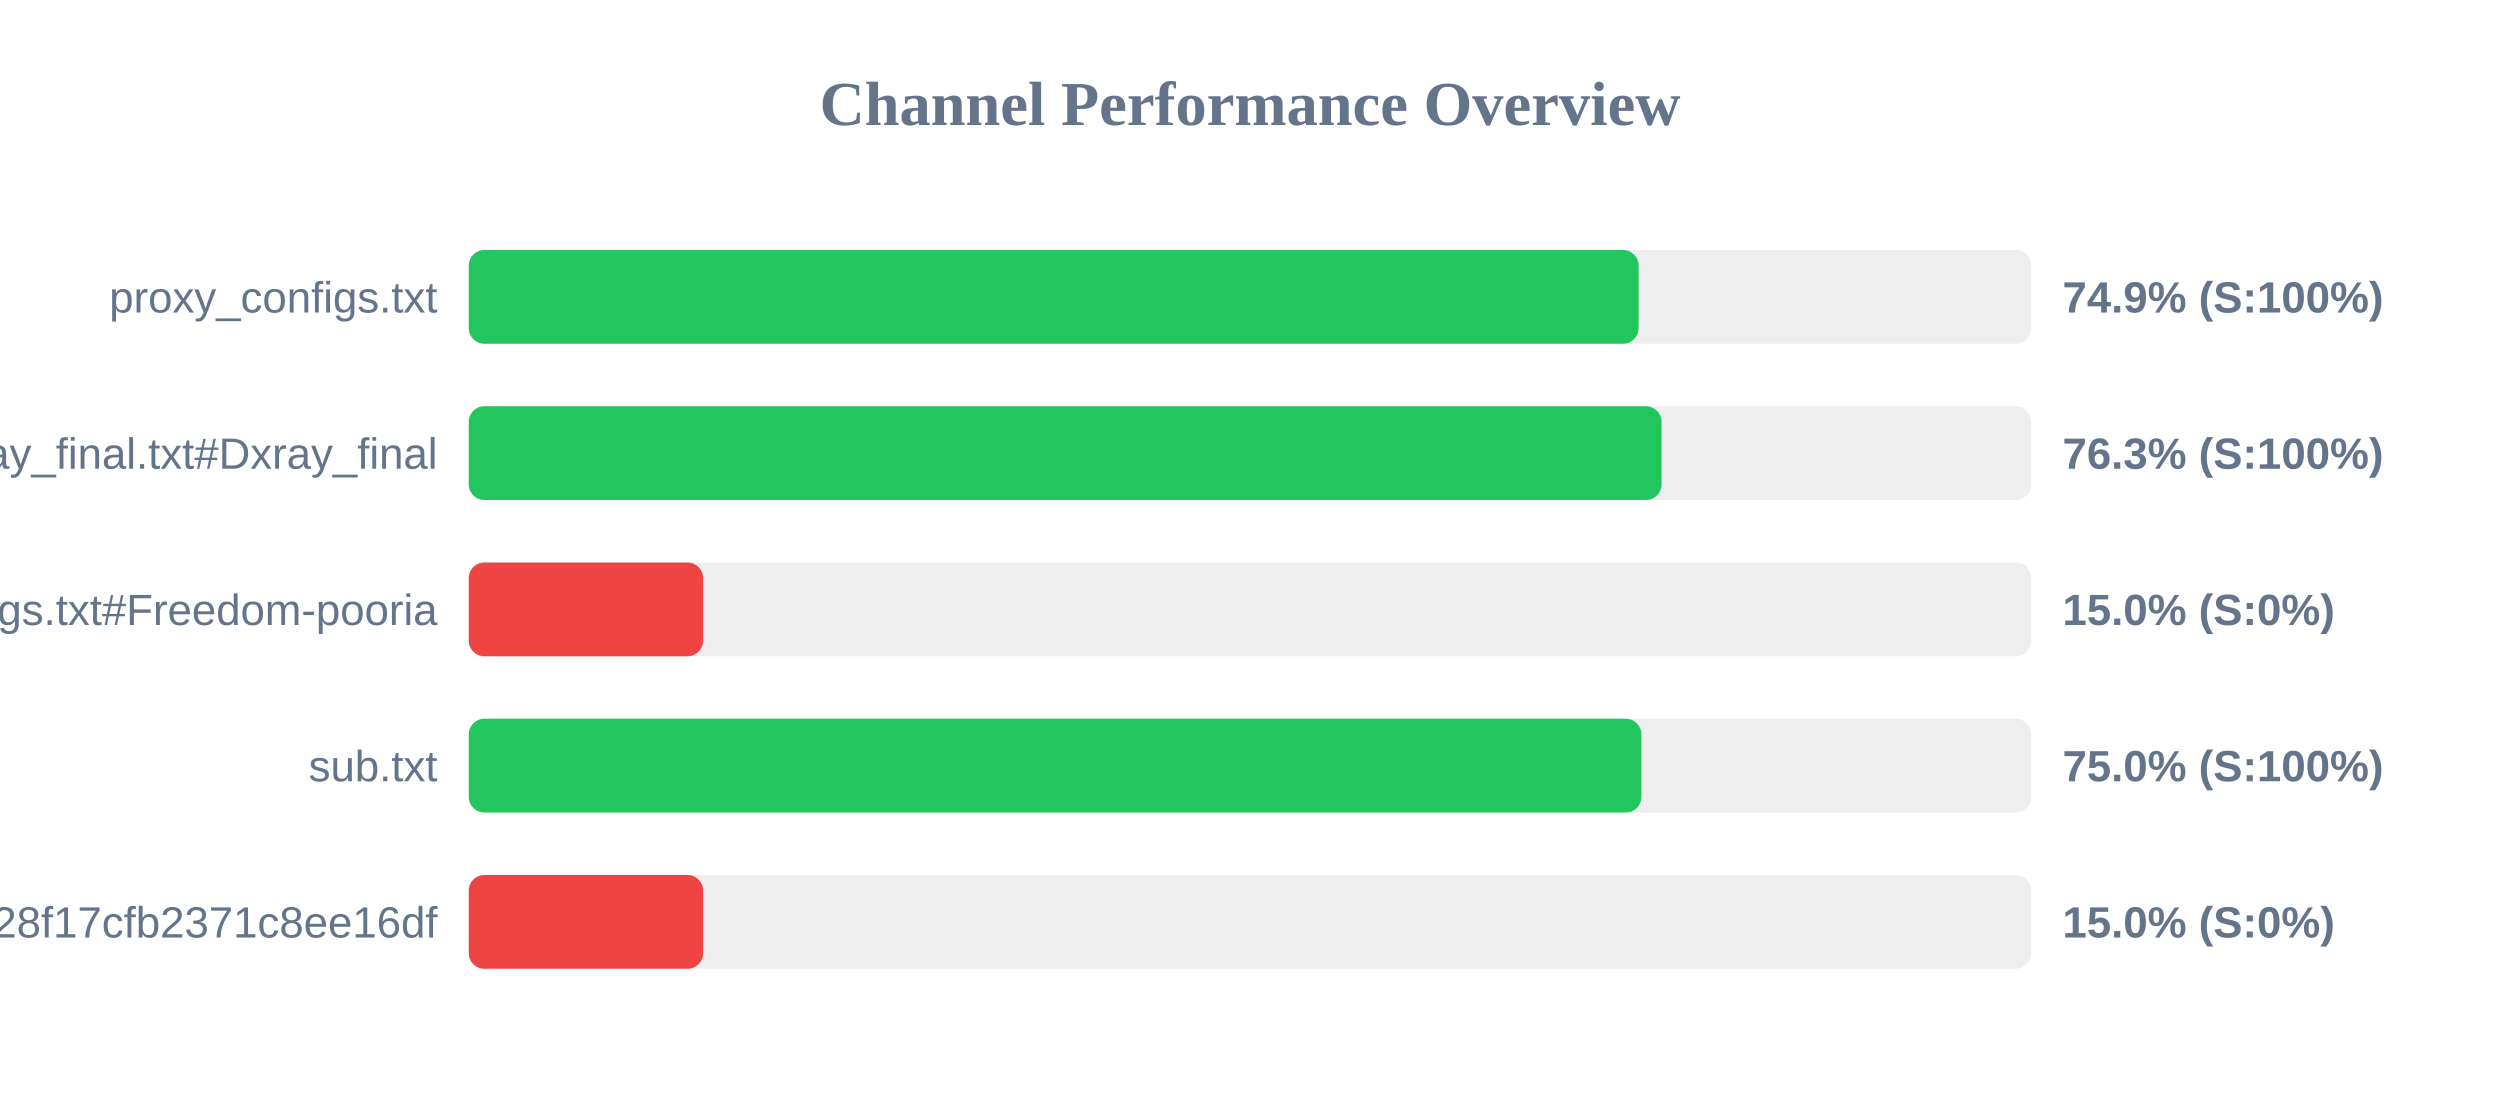
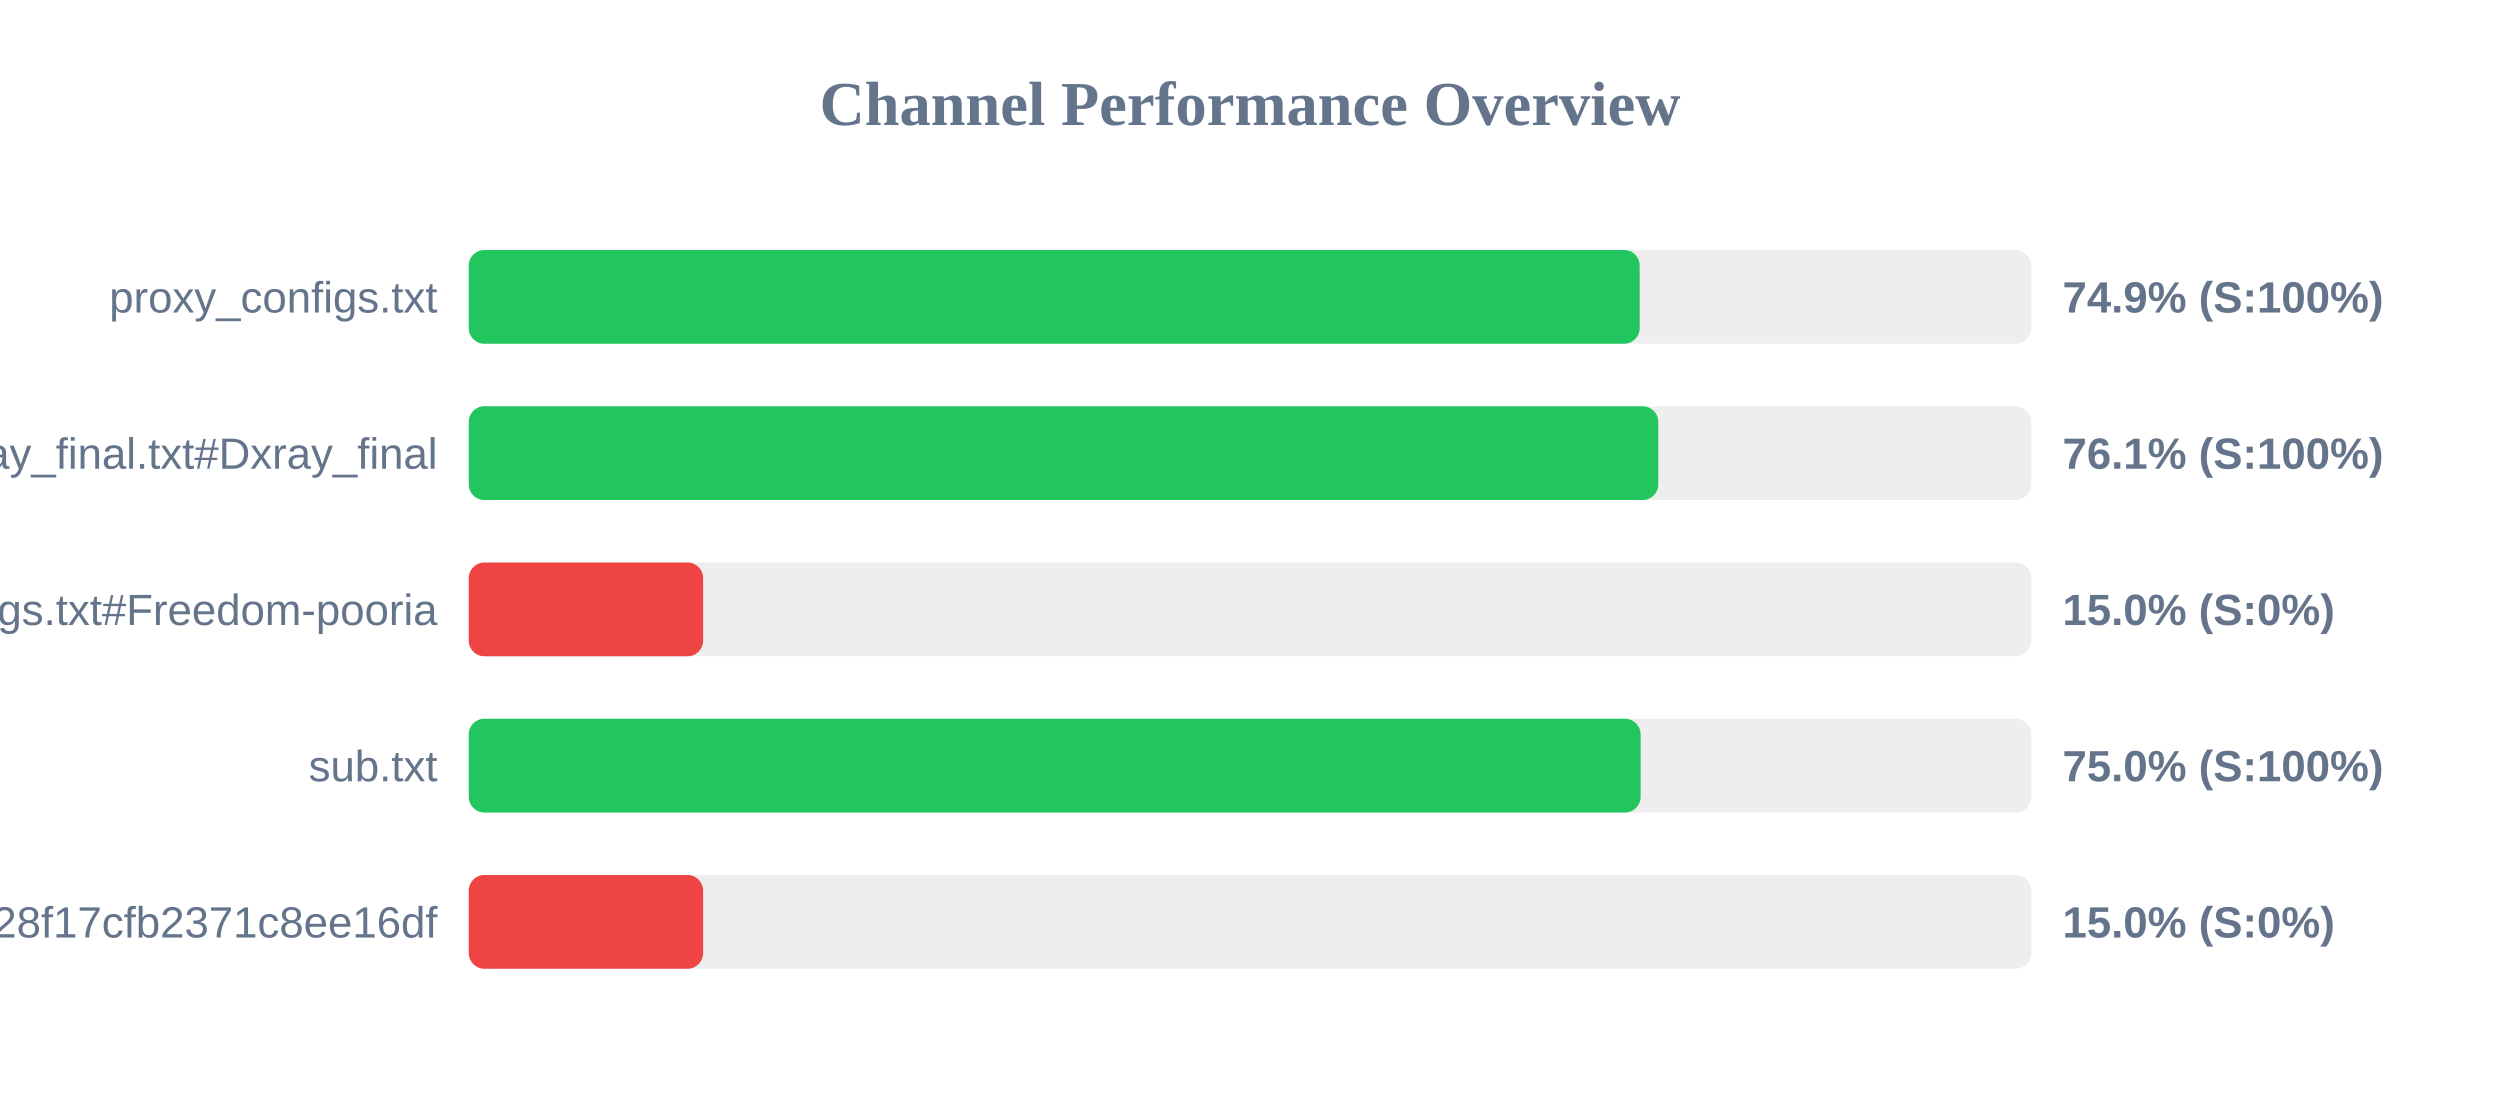
<svg xmlns="http://www.w3.org/2000/svg" width="800" height="350" version="1.1">
  <style>
        .row { font: 14px Arial; fill: #64748b; }
        .score { font: bold 14px Arial; fill: #64748b; }
    </style>
  <text x="400" y="40" text-anchor="middle" font-size="20px" font-weight="bold" fill="#64748b">Channel Performance Overview</text>
  <rect x="150" y="80" width="500" height="30" fill="#eee" rx="5" />
-   <rect x="150" y="80" width="374.35" height="30" fill="#22c55e" rx="5" />
+   <rect x="150" y="80" width="374.7" height="30" fill="#22c55e" rx="5" />
  <text x="140" y="100" text-anchor="end" class="row">proxy_configs.txt</text>
  <text x="660" y="100" text-anchor="start" class="score">74.9% (S:100%)</text>
  <rect x="150" y="130" width="500" height="30" fill="#eee" rx="5" />
-   <rect x="150" y="130" width="381.7" height="30" fill="#22c55e" rx="5" />
+   <rect x="150" y="130" width="380.65" height="30" fill="#22c55e" rx="5" />
  <text x="140" y="150" text-anchor="end" class="row">xray_final.txt#Dxray_final</text>
-   <text x="660" y="150" text-anchor="start" class="score">76.3% (S:100%)</text>
+   <text x="660" y="150" text-anchor="start" class="score">76.1% (S:100%)</text>
  <rect x="150" y="180" width="500" height="30" fill="#eee" rx="5" />
  <rect x="150" y="180" width="75.0" height="30" fill="#ef4444" rx="5" />
  <text x="140" y="200" text-anchor="end" class="row">v2ray_configs.txt#Freedom-pooria</text>
  <text x="660" y="200" text-anchor="start" class="score">15.0% (S:0%)</text>
  <rect x="150" y="230" width="500" height="30" fill="#eee" rx="5" />
-   <rect x="150" y="230" width="375.25" height="30" fill="#22c55e" rx="5" />
+   <rect x="150" y="230" width="375.0" height="30" fill="#22c55e" rx="5" />
  <text x="140" y="250" text-anchor="end" class="row">sub.txt</text>
  <text x="660" y="250" text-anchor="start" class="score">75.0% (S:100%)</text>
  <rect x="150" y="280" width="500" height="30" fill="#eee" rx="5" />
  <rect x="150" y="280" width="75.0" height="30" fill="#ef4444" rx="5" />
  <text x="140" y="300" text-anchor="end" class="row">?token=fedfed7b41b828f17cfb2371c8ee16df</text>
  <text x="660" y="300" text-anchor="start" class="score">15.0% (S:0%)</text>
</svg>
